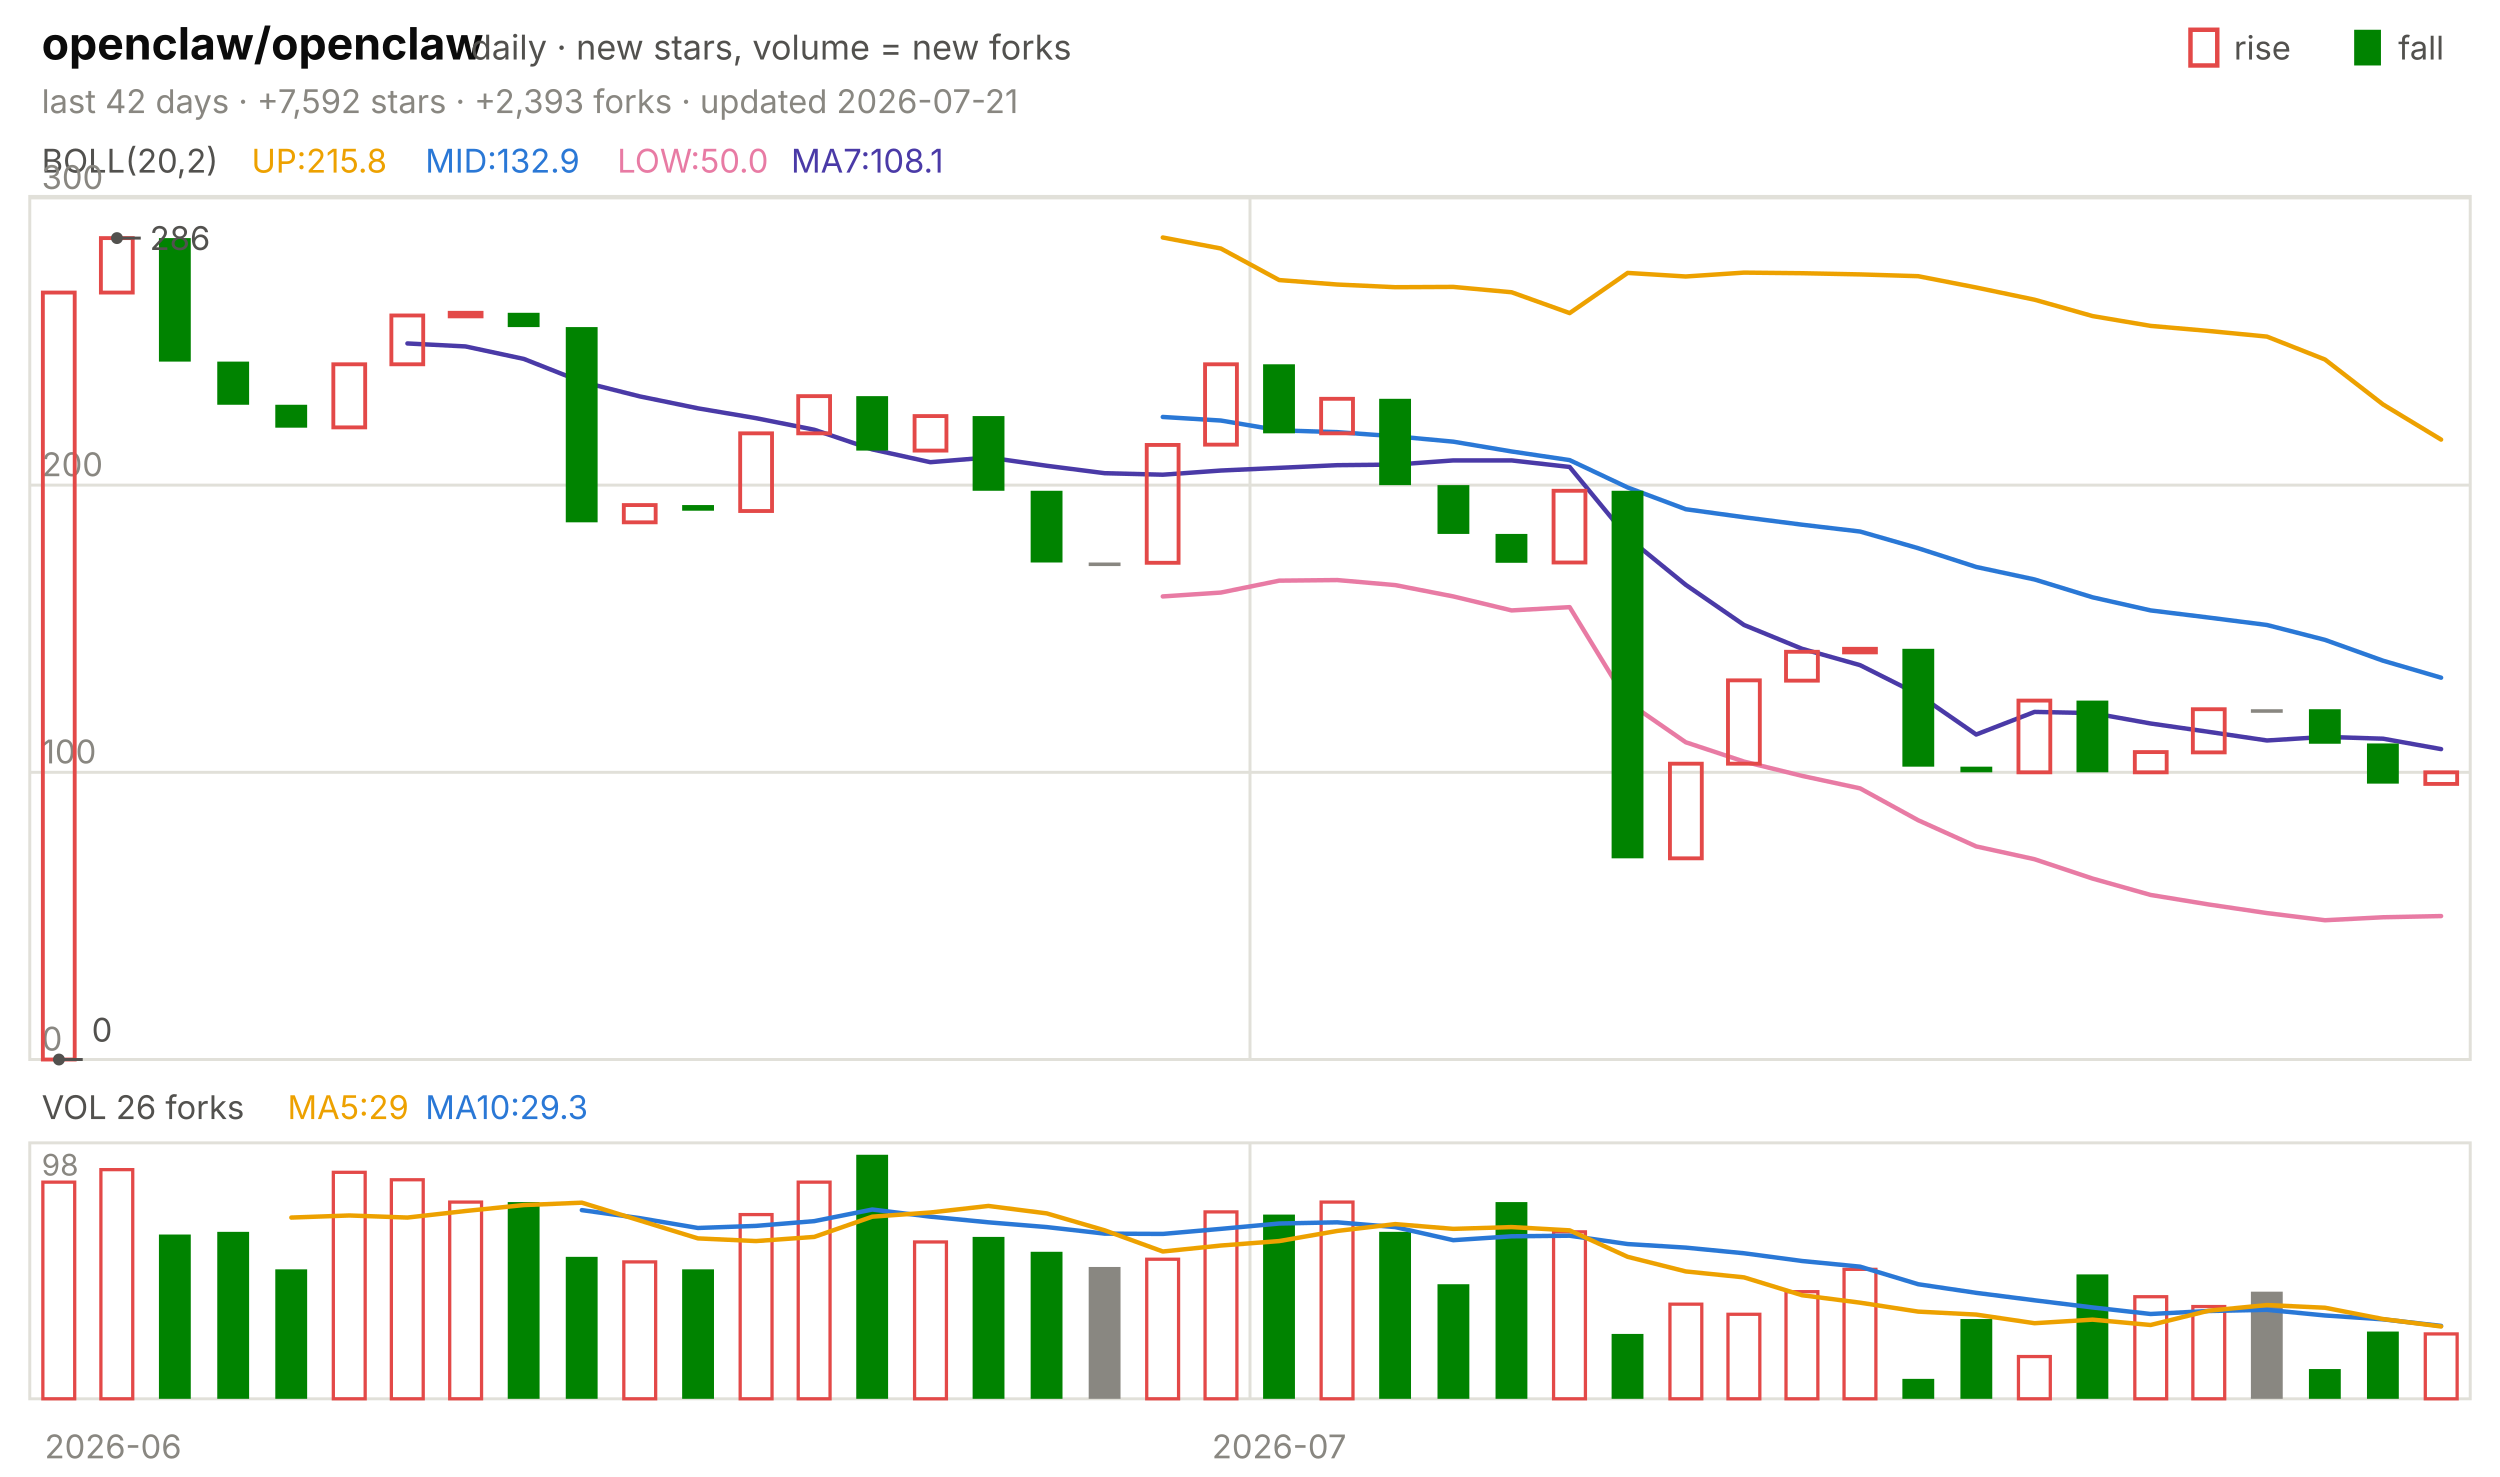
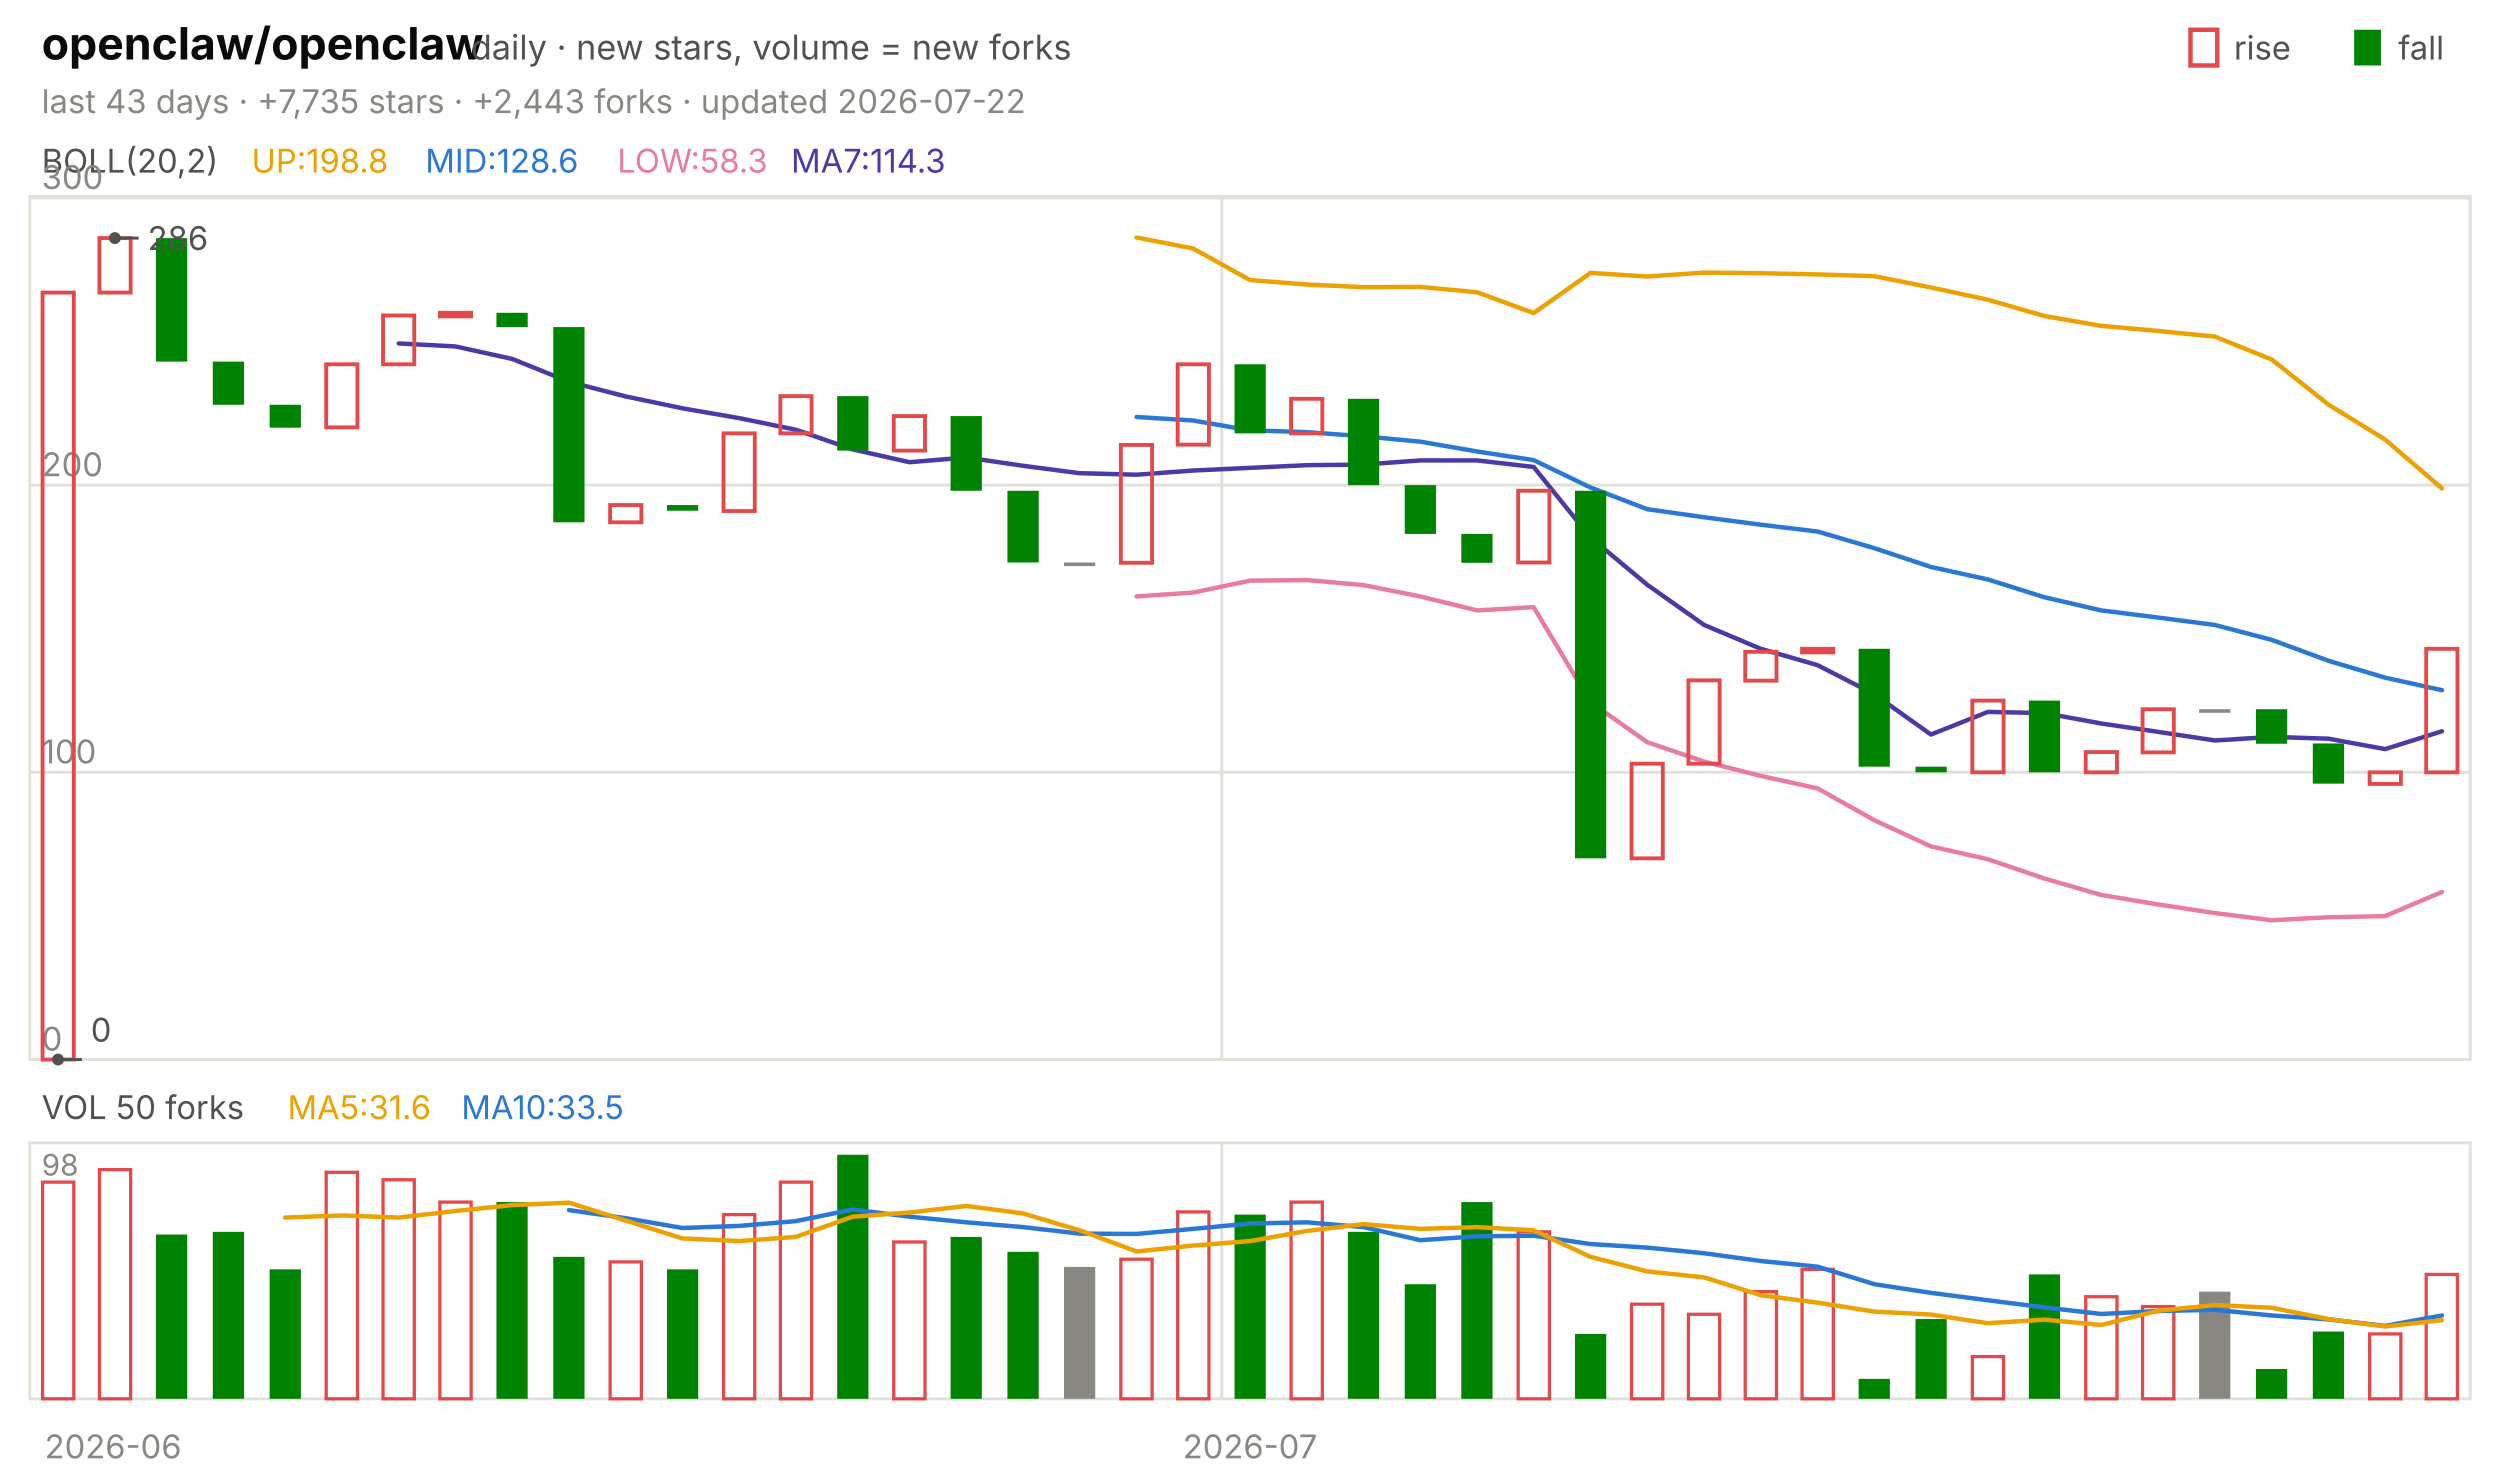
<svg xmlns="http://www.w3.org/2000/svg" viewBox="0 0 840 496" width="840" height="496" font-family="-apple-system,'Segoe UI',system-ui,sans-serif" role="img" aria-label="openclaw/openclaw candlestick chart">
  <text x="14.0" y="20.0" font-size="15" fill="#0b0b0b" font-weight="650">openclaw/openclaw</text>
  <text x="158.2" y="20.0" font-size="11.5" fill="#52514e">daily · new stars, volume = new forks</text>
  <text x="805.8" y="20.0" font-size="11.0" fill="#52514e">fall</text>
  <rect x="791" y="10" width="9" height="12" fill="#008300" />
  <text x="750.6" y="20.0" font-size="11.0" fill="#52514e">rise</text>
  <rect x="736" y="10" width="9" height="12" fill="none" stroke="#e34948" stroke-width="1.5" />
-   <text x="14.0" y="38.0" font-size="11.0" fill="#898781">last 42 days · +7,592 stars · +2,393 forks · updated 2026-07-21</text>
+   <text x="14.0" y="38.0" font-size="11.0" fill="#898781">last 43 days · +7,735 stars · +2,443 forks · updated 2026-07-22</text>
  <rect x="10" y="66" width="820" height="290" fill="none" stroke="#e1e0d9" />
  <rect x="10" y="384" width="820" height="86" fill="none" stroke="#e1e0d9" />
  <text x="38.0" y="490.0" font-size="11.0" fill="#898781" text-anchor="middle">2026-06</text>
-   <line x1="420.0" y1="66.0" x2="420.0" y2="356.0" stroke="#e1e0d9" stroke-width="1.0" />
-   <line x1="420.0" y1="384.0" x2="420.0" y2="470.0" stroke="#e1e0d9" stroke-width="1.0" />
-   <text x="429.8" y="490.0" font-size="11.0" fill="#898781" text-anchor="middle">2026-07</text>
+   <line x1="410.5" y1="66.0" x2="410.5" y2="356.0" stroke="#e1e0d9" stroke-width="1.0" />
+   <line x1="410.5" y1="384.0" x2="410.5" y2="470.0" stroke="#e1e0d9" stroke-width="1.0" />
+   <text x="420.0" y="490.0" font-size="11.0" fill="#898781" text-anchor="middle">2026-07</text>
  <text x="14.0" y="58.0" font-size="11.0" fill="#52514e">BOLL(20,2)</text>
-   <text x="84.5" y="58.0" font-size="11.0" fill="#eda100">UP:215.8</text>
-   <text x="142.9" y="58.0" font-size="11.0" fill="#2a78d6">MID:132.9</text>
-   <text x="207.4" y="58.0" font-size="11.0" fill="#e87ba4">LOW:50.0</text>
-   <text x="265.8" y="58.0" font-size="11.0" fill="#4a3aa7">MA7:108.1</text>
+   <text x="84.5" y="58.0" font-size="11.0" fill="#eda100">UP:198.8</text>
+   <text x="142.9" y="58.0" font-size="11.0" fill="#2a78d6">MID:128.6</text>
+   <text x="207.4" y="58.0" font-size="11.0" fill="#e87ba4">LOW:58.3</text>
+   <text x="265.8" y="58.0" font-size="11.0" fill="#4a3aa7">MA7:114.3</text>
  <line x1="10.0" y1="356.0" x2="830.0" y2="356.0" stroke="#e1e0d9" stroke-width="1.0" />
  <text x="14.0" y="353.0" font-size="11.0" fill="#898781">0</text>
  <line x1="10.0" y1="259.5" x2="830.0" y2="259.5" stroke="#e1e0d9" stroke-width="1.0" />
  <text x="14.0" y="256.5" font-size="11.0" fill="#898781">100</text>
  <line x1="10.0" y1="163.0" x2="830.0" y2="163.0" stroke="#e1e0d9" stroke-width="1.0" />
  <text x="14.0" y="160.0" font-size="11.0" fill="#898781">200</text>
  <line x1="10.0" y1="66.5" x2="830.0" y2="66.5" stroke="#e1e0d9" stroke-width="1.0" />
  <text x="14.0" y="63.5" font-size="11.0" fill="#898781">300</text>
-   <polyline points="390.7,79.8 410.2,83.5 429.8,94.1 449.3,95.6 468.8,96.5 488.3,96.4 507.9,98.2 527.4,105.2 546.9,91.7 566.4,92.9 586.0,91.6 605.5,91.8 625.0,92.2 644.5,92.8 664.0,96.6 683.6,100.7 703.1,106.2 722.6,109.5 742.1,111.2 761.7,113.1 781.2,120.8 800.7,135.9 820.2,147.7" fill="none" stroke="#eda100" stroke-width="1.5" stroke-linejoin="round" stroke-linecap="round" />
-   <polyline points="390.7,140.1 410.2,141.3 429.8,144.6 449.3,145.2 468.8,146.6 488.3,148.4 507.9,151.7 527.4,154.6 546.9,163.8 566.4,171.1 586.0,173.8 605.5,176.3 625.0,178.6 644.5,184.2 664.0,190.5 683.6,194.7 703.1,200.7 722.6,205.1 742.1,207.5 761.7,210.0 781.2,215.0 800.7,222.0 820.2,227.7" fill="none" stroke="#2a78d6" stroke-width="1.5" stroke-linejoin="round" stroke-linecap="round" />
-   <polyline points="390.7,200.4 410.2,199.1 429.8,195.1 449.3,194.9 468.8,196.6 488.3,200.4 507.9,205.1 527.4,204.0 546.9,235.9 566.4,249.4 586.0,255.9 605.5,260.7 625.0,264.9 644.5,275.6 664.0,284.4 683.6,288.7 703.1,295.2 722.6,300.7 742.1,303.9 761.7,306.8 781.2,309.2 800.7,308.2 820.2,307.8" fill="none" stroke="#e87ba4" stroke-width="1.5" stroke-linejoin="round" stroke-linecap="round" />
-   <polyline points="136.9,115.4 156.4,116.4 176.0,120.6 195.5,128.3 215.0,133.2 234.5,137.2 254.0,140.5 273.6,144.4 293.1,151.0 312.6,155.3 332.1,153.7 351.7,156.5 371.2,159.0 390.7,159.5 410.2,158.1 429.8,157.2 449.3,156.3 468.8,156.1 488.3,154.7 507.9,154.7 527.4,156.9 546.9,180.6 566.4,196.5 586.0,210.0 605.5,218.0 625.0,223.5 644.5,233.3 664.0,246.8 683.6,239.2 703.1,239.6 722.6,243.1 742.1,245.9 761.7,248.8 781.2,247.6 800.7,248.2 820.2,251.7" fill="none" stroke="#4a3aa7" stroke-width="1.5" stroke-linejoin="round" stroke-linecap="round" />
-   <rect x="14.4" y="98.3" width="10.7" height="257.7" fill="none" stroke="#e34948" stroke-width="1.3" />
-   <rect x="33.9" y="80.0" width="10.7" height="18.3" fill="none" stroke="#e34948" stroke-width="1.3" />
-   <rect x="53.4" y="80.0" width="10.7" height="41.5" fill="#008300" />
-   <rect x="73.0" y="121.5" width="10.7" height="14.5" fill="#008300" />
-   <rect x="92.5" y="136.0" width="10.7" height="7.7" fill="#008300" />
-   <rect x="112.0" y="122.4" width="10.7" height="21.2" fill="none" stroke="#e34948" stroke-width="1.3" />
-   <rect x="131.5" y="106.0" width="10.7" height="16.4" fill="none" stroke="#e34948" stroke-width="1.3" />
-   <rect x="151.1" y="105.1" width="10.7" height="1.2" fill="none" stroke="#e34948" stroke-width="1.3" />
-   <rect x="170.6" y="105.1" width="10.7" height="4.8" fill="#008300" />
-   <rect x="190.1" y="109.9" width="10.7" height="65.6" fill="#008300" />
-   <rect x="209.6" y="169.7" width="10.7" height="5.8" fill="none" stroke="#e34948" stroke-width="1.3" />
-   <rect x="229.2" y="169.7" width="10.7" height="1.9" fill="#008300" />
-   <rect x="248.7" y="145.6" width="10.7" height="26.1" fill="none" stroke="#e34948" stroke-width="1.3" />
-   <rect x="268.2" y="133.1" width="10.7" height="12.5" fill="none" stroke="#e34948" stroke-width="1.3" />
-   <rect x="287.7" y="133.1" width="10.7" height="18.3" fill="#008300" />
-   <rect x="307.3" y="139.8" width="10.7" height="11.6" fill="none" stroke="#e34948" stroke-width="1.3" />
-   <rect x="326.8" y="139.8" width="10.7" height="25.1" fill="#008300" />
-   <rect x="346.3" y="164.9" width="10.7" height="24.1" fill="#008300" />
-   <rect x="365.8" y="189.0" width="10.7" height="1.2" fill="#898781" />
-   <rect x="385.3" y="149.5" width="10.7" height="39.6" fill="none" stroke="#e34948" stroke-width="1.3" />
-   <rect x="404.9" y="122.4" width="10.7" height="27.0" fill="none" stroke="#e34948" stroke-width="1.3" />
-   <rect x="424.4" y="122.4" width="10.7" height="23.2" fill="#008300" />
-   <rect x="443.9" y="134.0" width="10.7" height="11.6" fill="none" stroke="#e34948" stroke-width="1.3" />
-   <rect x="463.4" y="134.0" width="10.7" height="29.0" fill="#008300" />
-   <rect x="483.0" y="163.0" width="10.7" height="16.4" fill="#008300" />
-   <rect x="502.5" y="179.4" width="10.7" height="9.7" fill="#008300" />
-   <rect x="522.0" y="164.9" width="10.7" height="24.1" fill="none" stroke="#e34948" stroke-width="1.3" />
-   <rect x="541.5" y="164.9" width="10.7" height="123.5" fill="#008300" />
-   <rect x="561.1" y="256.6" width="10.7" height="31.8" fill="none" stroke="#e34948" stroke-width="1.3" />
-   <rect x="580.6" y="228.6" width="10.7" height="28.0" fill="none" stroke="#e34948" stroke-width="1.3" />
-   <rect x="600.1" y="219.0" width="10.7" height="9.7" fill="none" stroke="#e34948" stroke-width="1.3" />
-   <rect x="619.6" y="218.0" width="10.7" height="1.2" fill="none" stroke="#e34948" stroke-width="1.3" />
-   <rect x="639.2" y="218.0" width="10.7" height="39.6" fill="#008300" />
-   <rect x="658.7" y="257.6" width="10.7" height="1.9" fill="#008300" />
-   <rect x="678.2" y="235.4" width="10.7" height="24.1" fill="none" stroke="#e34948" stroke-width="1.3" />
-   <rect x="697.7" y="235.4" width="10.7" height="24.1" fill="#008300" />
-   <rect x="717.3" y="252.7" width="10.7" height="6.8" fill="none" stroke="#e34948" stroke-width="1.3" />
-   <rect x="736.8" y="238.3" width="10.7" height="14.5" fill="none" stroke="#e34948" stroke-width="1.3" />
-   <rect x="756.3" y="238.3" width="10.7" height="1.2" fill="#898781" />
-   <rect x="775.8" y="238.3" width="10.7" height="11.6" fill="#008300" />
-   <rect x="795.3" y="249.8" width="10.7" height="13.5" fill="#008300" />
-   <rect x="814.9" y="259.5" width="10.7" height="3.9" fill="none" stroke="#e34948" stroke-width="1.3" />
-   <circle cx="39.3" cy="80.0" r="2" fill="#52514e" />
-   <line x1="39.3" y1="80.0" x2="47.3" y2="80.0" stroke="#52514e" stroke-width="1.0" />
-   <text x="50.3" y="84.0" font-size="11.0" fill="#52514e">286</text>
-   <circle cx="19.8" cy="356.0" r="2" fill="#52514e" />
-   <line x1="19.8" y1="356.0" x2="27.8" y2="356.0" stroke="#52514e" stroke-width="1.0" />
-   <text x="30.8" y="350.0" font-size="11.0" fill="#52514e">0</text>
-   <text x="14.0" y="376.0" font-size="11.0" fill="#52514e">VOL 26 forks</text>
-   <text x="96.6" y="376.0" font-size="11.0" fill="#eda100">MA5:29</text>
-   <text x="142.9" y="376.0" font-size="11.0" fill="#2a78d6">MA10:29.3</text>
+   <polyline points="381.9,79.8 400.9,83.5 420.0,94.1 439.1,95.6 458.1,96.5 477.2,96.4 496.3,98.2 515.3,105.2 534.4,91.7 553.5,92.9 572.6,91.6 591.6,91.8 610.7,92.2 629.8,92.8 648.8,96.6 667.9,100.7 687.0,106.2 706.0,109.5 725.1,111.2 744.2,113.1 763.3,120.8 782.3,135.9 801.4,147.7 820.5,164.1" fill="none" stroke="#eda100" stroke-width="1.5" stroke-linejoin="round" stroke-linecap="round" />
+   <polyline points="381.9,140.1 400.9,141.3 420.0,144.6 439.1,145.2 458.1,146.6 477.2,148.4 496.3,151.7 515.3,154.6 534.4,163.8 553.5,171.1 572.6,173.8 591.6,176.3 610.7,178.6 629.8,184.2 648.8,190.5 667.9,194.7 687.0,200.7 706.0,205.1 725.1,207.5 744.2,210.0 763.3,215.0 782.3,222.0 801.4,227.7 820.5,231.9" fill="none" stroke="#2a78d6" stroke-width="1.5" stroke-linejoin="round" stroke-linecap="round" />
+   <polyline points="381.9,200.4 400.9,199.1 420.0,195.1 439.1,194.9 458.1,196.6 477.2,200.4 496.3,205.1 515.3,204.0 534.4,235.9 553.5,249.4 572.6,255.9 591.6,260.7 610.7,264.9 629.8,275.6 648.8,284.4 667.9,288.7 687.0,295.2 706.0,300.7 725.1,303.9 744.2,306.8 763.3,309.2 782.3,308.2 801.4,307.8 820.5,299.7" fill="none" stroke="#e87ba4" stroke-width="1.5" stroke-linejoin="round" stroke-linecap="round" />
+   <polyline points="134.0,115.4 153.0,116.4 172.1,120.6 191.2,128.3 210.2,133.2 229.3,137.2 248.4,140.5 267.4,144.4 286.5,151.0 305.6,155.3 324.7,153.7 343.7,156.5 362.8,159.0 381.9,159.5 400.9,158.1 420.0,157.2 439.1,156.3 458.1,156.1 477.2,154.7 496.3,154.7 515.3,156.9 534.4,180.6 553.5,196.5 572.6,210.0 591.6,218.0 610.7,223.5 629.8,233.3 648.8,246.8 667.9,239.2 687.0,239.6 706.0,243.1 725.1,245.9 744.2,248.8 763.3,247.6 782.3,248.2 801.4,251.7 820.5,245.7" fill="none" stroke="#4a3aa7" stroke-width="1.5" stroke-linejoin="round" stroke-linecap="round" />
+   <rect x="14.3" y="98.3" width="10.5" height="257.7" fill="none" stroke="#e34948" stroke-width="1.3" />
+   <rect x="33.4" y="80.0" width="10.5" height="18.3" fill="none" stroke="#e34948" stroke-width="1.3" />
+   <rect x="52.4" y="80.0" width="10.5" height="41.5" fill="#008300" />
+   <rect x="71.5" y="121.5" width="10.5" height="14.5" fill="#008300" />
+   <rect x="90.6" y="136.0" width="10.5" height="7.7" fill="#008300" />
+   <rect x="109.6" y="122.4" width="10.5" height="21.2" fill="none" stroke="#e34948" stroke-width="1.3" />
+   <rect x="128.7" y="106.0" width="10.5" height="16.4" fill="none" stroke="#e34948" stroke-width="1.3" />
+   <rect x="147.8" y="105.1" width="10.5" height="1.2" fill="none" stroke="#e34948" stroke-width="1.3" />
+   <rect x="166.8" y="105.1" width="10.5" height="4.8" fill="#008300" />
+   <rect x="185.9" y="109.9" width="10.5" height="65.6" fill="#008300" />
+   <rect x="205.0" y="169.7" width="10.5" height="5.8" fill="none" stroke="#e34948" stroke-width="1.3" />
+   <rect x="224.1" y="169.7" width="10.5" height="1.9" fill="#008300" />
+   <rect x="243.1" y="145.6" width="10.5" height="26.1" fill="none" stroke="#e34948" stroke-width="1.3" />
+   <rect x="262.2" y="133.1" width="10.5" height="12.5" fill="none" stroke="#e34948" stroke-width="1.3" />
+   <rect x="281.3" y="133.1" width="10.5" height="18.3" fill="#008300" />
+   <rect x="300.3" y="139.8" width="10.5" height="11.6" fill="none" stroke="#e34948" stroke-width="1.3" />
+   <rect x="319.4" y="139.8" width="10.5" height="25.1" fill="#008300" />
+   <rect x="338.5" y="164.9" width="10.5" height="24.1" fill="#008300" />
+   <rect x="357.5" y="189.0" width="10.5" height="1.2" fill="#898781" />
+   <rect x="376.6" y="149.5" width="10.5" height="39.6" fill="none" stroke="#e34948" stroke-width="1.3" />
+   <rect x="395.7" y="122.4" width="10.5" height="27.0" fill="none" stroke="#e34948" stroke-width="1.3" />
+   <rect x="414.8" y="122.4" width="10.5" height="23.2" fill="#008300" />
+   <rect x="433.8" y="134.0" width="10.5" height="11.6" fill="none" stroke="#e34948" stroke-width="1.3" />
+   <rect x="452.9" y="134.0" width="10.5" height="29.0" fill="#008300" />
+   <rect x="472.0" y="163.0" width="10.5" height="16.4" fill="#008300" />
+   <rect x="491.0" y="179.4" width="10.5" height="9.7" fill="#008300" />
+   <rect x="510.1" y="164.9" width="10.5" height="24.1" fill="none" stroke="#e34948" stroke-width="1.3" />
+   <rect x="529.2" y="164.9" width="10.5" height="123.5" fill="#008300" />
+   <rect x="548.2" y="256.6" width="10.5" height="31.8" fill="none" stroke="#e34948" stroke-width="1.3" />
+   <rect x="567.3" y="228.6" width="10.5" height="28.0" fill="none" stroke="#e34948" stroke-width="1.3" />
+   <rect x="586.4" y="219.0" width="10.5" height="9.7" fill="none" stroke="#e34948" stroke-width="1.3" />
+   <rect x="605.5" y="218.0" width="10.5" height="1.2" fill="none" stroke="#e34948" stroke-width="1.3" />
+   <rect x="624.5" y="218.0" width="10.5" height="39.6" fill="#008300" />
+   <rect x="643.6" y="257.6" width="10.5" height="1.9" fill="#008300" />
+   <rect x="662.7" y="235.4" width="10.5" height="24.1" fill="none" stroke="#e34948" stroke-width="1.3" />
+   <rect x="681.7" y="235.4" width="10.5" height="24.1" fill="#008300" />
+   <rect x="700.8" y="252.7" width="10.5" height="6.8" fill="none" stroke="#e34948" stroke-width="1.3" />
+   <rect x="719.9" y="238.3" width="10.5" height="14.5" fill="none" stroke="#e34948" stroke-width="1.3" />
+   <rect x="738.9" y="238.3" width="10.5" height="1.2" fill="#898781" />
+   <rect x="758.0" y="238.3" width="10.5" height="11.6" fill="#008300" />
+   <rect x="777.1" y="249.8" width="10.5" height="13.5" fill="#008300" />
+   <rect x="796.2" y="259.5" width="10.5" height="3.9" fill="none" stroke="#e34948" stroke-width="1.3" />
+   <rect x="815.2" y="218.0" width="10.5" height="41.5" fill="none" stroke="#e34948" stroke-width="1.3" />
+   <circle cx="38.6" cy="80.0" r="2" fill="#52514e" />
+   <line x1="38.6" y1="80.0" x2="46.6" y2="80.0" stroke="#52514e" stroke-width="1.0" />
+   <text x="49.6" y="84.0" font-size="11.0" fill="#52514e">286</text>
+   <circle cx="19.5" cy="356.0" r="2" fill="#52514e" />
+   <line x1="19.5" y1="356.0" x2="27.5" y2="356.0" stroke="#52514e" stroke-width="1.0" />
+   <text x="30.5" y="350.0" font-size="11.0" fill="#52514e">0</text>
+   <text x="14.0" y="376.0" font-size="11.0" fill="#52514e">VOL 50 forks</text>
+   <text x="96.6" y="376.0" font-size="11.0" fill="#eda100">MA5:31.6</text>
+   <text x="155.0" y="376.0" font-size="11.0" fill="#2a78d6">MA10:33.5</text>
  <text x="14.0" y="395.0" font-size="10" fill="#898781">98</text>
-   <rect x="14.4" y="397.2" width="10.7" height="72.8" fill="none" stroke="#e34948" stroke-width="1.1" />
-   <rect x="33.9" y="393.0" width="10.7" height="77.0" fill="none" stroke="#e34948" stroke-width="1.1" />
-   <rect x="53.4" y="414.8" width="10.7" height="55.2" fill="#008300" />
-   <rect x="73.0" y="413.9" width="10.7" height="56.1" fill="#008300" />
-   <rect x="92.5" y="426.5" width="10.7" height="43.5" fill="#008300" />
-   <rect x="112.0" y="393.9" width="10.7" height="76.1" fill="none" stroke="#e34948" stroke-width="1.1" />
-   <rect x="131.5" y="396.4" width="10.7" height="73.6" fill="none" stroke="#e34948" stroke-width="1.1" />
-   <rect x="151.1" y="403.9" width="10.7" height="66.1" fill="none" stroke="#e34948" stroke-width="1.1" />
-   <rect x="170.6" y="403.9" width="10.7" height="66.1" fill="#008300" />
-   <rect x="190.1" y="422.3" width="10.7" height="47.7" fill="#008300" />
-   <rect x="209.6" y="424.0" width="10.7" height="46.0" fill="none" stroke="#e34948" stroke-width="1.1" />
-   <rect x="229.2" y="426.5" width="10.7" height="43.5" fill="#008300" />
-   <rect x="248.7" y="408.1" width="10.7" height="61.9" fill="none" stroke="#e34948" stroke-width="1.1" />
-   <rect x="268.2" y="397.2" width="10.7" height="72.8" fill="none" stroke="#e34948" stroke-width="1.1" />
-   <rect x="287.7" y="388.0" width="10.7" height="82.0" fill="#008300" />
-   <rect x="307.3" y="417.3" width="10.7" height="52.7" fill="none" stroke="#e34948" stroke-width="1.1" />
-   <rect x="326.8" y="415.6" width="10.7" height="54.4" fill="#008300" />
-   <rect x="346.3" y="420.6" width="10.7" height="49.4" fill="#008300" />
-   <rect x="365.8" y="425.7" width="10.7" height="44.3" fill="#898781" />
-   <rect x="385.3" y="423.1" width="10.7" height="46.9" fill="none" stroke="#e34948" stroke-width="1.1" />
-   <rect x="404.9" y="407.2" width="10.7" height="62.8" fill="none" stroke="#e34948" stroke-width="1.1" />
-   <rect x="424.4" y="408.1" width="10.7" height="61.9" fill="#008300" />
-   <rect x="443.9" y="403.9" width="10.7" height="66.1" fill="none" stroke="#e34948" stroke-width="1.1" />
-   <rect x="463.4" y="413.9" width="10.7" height="56.1" fill="#008300" />
-   <rect x="483.0" y="431.5" width="10.7" height="38.5" fill="#008300" />
-   <rect x="502.5" y="403.9" width="10.7" height="66.1" fill="#008300" />
-   <rect x="522.0" y="413.9" width="10.7" height="56.1" fill="none" stroke="#e34948" stroke-width="1.1" />
-   <rect x="541.5" y="448.2" width="10.7" height="21.8" fill="#008300" />
-   <rect x="561.1" y="438.2" width="10.7" height="31.8" fill="none" stroke="#e34948" stroke-width="1.1" />
-   <rect x="580.6" y="441.6" width="10.7" height="28.4" fill="none" stroke="#e34948" stroke-width="1.1" />
-   <rect x="600.1" y="434.0" width="10.7" height="36.0" fill="none" stroke="#e34948" stroke-width="1.1" />
-   <rect x="619.6" y="426.5" width="10.7" height="43.5" fill="none" stroke="#e34948" stroke-width="1.1" />
-   <rect x="639.2" y="463.3" width="10.7" height="6.7" fill="#008300" />
-   <rect x="658.7" y="443.2" width="10.7" height="26.8" fill="#008300" />
-   <rect x="678.2" y="455.8" width="10.7" height="14.2" fill="none" stroke="#e34948" stroke-width="1.1" />
-   <rect x="697.7" y="428.2" width="10.7" height="41.8" fill="#008300" />
-   <rect x="717.3" y="435.7" width="10.7" height="34.3" fill="none" stroke="#e34948" stroke-width="1.1" />
-   <rect x="736.8" y="439.0" width="10.7" height="31.0" fill="none" stroke="#e34948" stroke-width="1.1" />
-   <rect x="756.3" y="434.0" width="10.7" height="36.0" fill="#898781" />
-   <rect x="775.8" y="460.0" width="10.7" height="10.0" fill="#008300" />
-   <rect x="795.3" y="447.4" width="10.7" height="22.6" fill="#008300" />
-   <rect x="814.9" y="448.2" width="10.7" height="21.8" fill="none" stroke="#e34948" stroke-width="1.1" />
-   <polyline points="195.5,406.6 215.0,409.3 234.5,412.6 254.0,411.9 273.6,410.3 293.1,406.4 312.6,408.8 332.1,410.7 351.7,412.3 371.2,414.5 390.7,414.6 410.2,412.9 429.8,411.1 449.3,410.7 468.8,412.3 488.3,416.7 507.9,415.4 527.4,415.2 546.9,418.0 566.4,419.2 586.0,421.1 605.5,423.7 625.0,425.6 644.5,431.5 664.0,434.4 683.6,436.9 703.1,439.3 722.6,441.5 742.1,440.5 761.7,440.1 781.2,442.0 800.7,443.3 820.2,445.5" fill="none" stroke="#2a78d6" stroke-width="1.5" stroke-linejoin="round" stroke-linecap="round" />
-   <polyline points="97.9,409.1 117.4,408.4 136.9,409.1 156.4,406.9 176.0,404.9 195.5,404.1 215.0,410.1 234.5,416.1 254.0,417.0 273.6,415.6 293.1,408.8 312.6,407.4 332.1,405.2 351.7,407.7 371.2,413.4 390.7,420.5 410.2,418.5 429.8,417.0 449.3,413.6 468.8,411.3 488.3,412.9 507.9,412.3 527.4,413.4 546.9,422.3 566.4,427.2 586.0,429.2 605.5,435.2 625.0,437.7 644.5,440.7 664.0,441.7 683.6,444.6 703.1,443.4 722.6,445.2 742.1,440.4 761.7,438.5 781.2,439.4 800.7,443.2 820.2,445.7" fill="none" stroke="#eda100" stroke-width="1.5" stroke-linejoin="round" stroke-linecap="round" />
+   <rect x="14.3" y="397.2" width="10.5" height="72.8" fill="none" stroke="#e34948" stroke-width="1.1" />
+   <rect x="33.4" y="393.0" width="10.5" height="77.0" fill="none" stroke="#e34948" stroke-width="1.1" />
+   <rect x="52.4" y="414.8" width="10.5" height="55.2" fill="#008300" />
+   <rect x="71.5" y="413.9" width="10.5" height="56.1" fill="#008300" />
+   <rect x="90.6" y="426.5" width="10.5" height="43.5" fill="#008300" />
+   <rect x="109.6" y="393.9" width="10.5" height="76.1" fill="none" stroke="#e34948" stroke-width="1.1" />
+   <rect x="128.7" y="396.4" width="10.5" height="73.6" fill="none" stroke="#e34948" stroke-width="1.1" />
+   <rect x="147.8" y="403.9" width="10.5" height="66.1" fill="none" stroke="#e34948" stroke-width="1.1" />
+   <rect x="166.8" y="403.9" width="10.5" height="66.1" fill="#008300" />
+   <rect x="185.9" y="422.3" width="10.5" height="47.7" fill="#008300" />
+   <rect x="205.0" y="424.0" width="10.5" height="46.0" fill="none" stroke="#e34948" stroke-width="1.1" />
+   <rect x="224.1" y="426.5" width="10.5" height="43.5" fill="#008300" />
+   <rect x="243.1" y="408.1" width="10.5" height="61.9" fill="none" stroke="#e34948" stroke-width="1.1" />
+   <rect x="262.2" y="397.2" width="10.5" height="72.8" fill="none" stroke="#e34948" stroke-width="1.1" />
+   <rect x="281.3" y="388.0" width="10.5" height="82.0" fill="#008300" />
+   <rect x="300.3" y="417.3" width="10.5" height="52.7" fill="none" stroke="#e34948" stroke-width="1.1" />
+   <rect x="319.4" y="415.6" width="10.5" height="54.4" fill="#008300" />
+   <rect x="338.5" y="420.6" width="10.5" height="49.4" fill="#008300" />
+   <rect x="357.5" y="425.7" width="10.5" height="44.3" fill="#898781" />
+   <rect x="376.6" y="423.1" width="10.5" height="46.9" fill="none" stroke="#e34948" stroke-width="1.1" />
+   <rect x="395.7" y="407.2" width="10.5" height="62.8" fill="none" stroke="#e34948" stroke-width="1.1" />
+   <rect x="414.8" y="408.1" width="10.5" height="61.9" fill="#008300" />
+   <rect x="433.8" y="403.9" width="10.5" height="66.1" fill="none" stroke="#e34948" stroke-width="1.1" />
+   <rect x="452.9" y="413.9" width="10.5" height="56.1" fill="#008300" />
+   <rect x="472.0" y="431.5" width="10.5" height="38.5" fill="#008300" />
+   <rect x="491.0" y="403.9" width="10.5" height="66.1" fill="#008300" />
+   <rect x="510.1" y="413.9" width="10.5" height="56.1" fill="none" stroke="#e34948" stroke-width="1.1" />
+   <rect x="529.2" y="448.2" width="10.5" height="21.8" fill="#008300" />
+   <rect x="548.2" y="438.2" width="10.5" height="31.8" fill="none" stroke="#e34948" stroke-width="1.1" />
+   <rect x="567.3" y="441.6" width="10.5" height="28.4" fill="none" stroke="#e34948" stroke-width="1.1" />
+   <rect x="586.4" y="434.0" width="10.5" height="36.0" fill="none" stroke="#e34948" stroke-width="1.1" />
+   <rect x="605.5" y="426.5" width="10.5" height="43.5" fill="none" stroke="#e34948" stroke-width="1.1" />
+   <rect x="624.5" y="463.3" width="10.5" height="6.7" fill="#008300" />
+   <rect x="643.6" y="443.2" width="10.5" height="26.8" fill="#008300" />
+   <rect x="662.7" y="455.8" width="10.5" height="14.2" fill="none" stroke="#e34948" stroke-width="1.1" />
+   <rect x="681.7" y="428.2" width="10.5" height="41.8" fill="#008300" />
+   <rect x="700.8" y="435.7" width="10.5" height="34.3" fill="none" stroke="#e34948" stroke-width="1.1" />
+   <rect x="719.9" y="439.0" width="10.5" height="31.0" fill="none" stroke="#e34948" stroke-width="1.1" />
+   <rect x="738.9" y="434.0" width="10.5" height="36.0" fill="#898781" />
+   <rect x="758.0" y="460.0" width="10.5" height="10.0" fill="#008300" />
+   <rect x="777.1" y="447.4" width="10.5" height="22.6" fill="#008300" />
+   <rect x="796.2" y="448.2" width="10.5" height="21.8" fill="none" stroke="#e34948" stroke-width="1.1" />
+   <rect x="815.2" y="428.2" width="10.5" height="41.8" fill="none" stroke="#e34948" stroke-width="1.1" />
+   <polyline points="191.2,406.6 210.2,409.3 229.3,412.6 248.4,411.9 267.4,410.3 286.5,406.4 305.6,408.8 324.7,410.7 343.7,412.3 362.8,414.5 381.9,414.6 400.9,412.9 420.0,411.1 439.1,410.7 458.1,412.3 477.2,416.7 496.3,415.4 515.3,415.2 534.4,418.0 553.5,419.2 572.6,421.1 591.6,423.7 610.7,425.6 629.8,431.5 648.8,434.4 667.9,436.9 687.0,439.3 706.0,441.5 725.1,440.5 744.2,440.1 763.3,442.0 782.3,443.3 801.4,445.5 820.5,442.0" fill="none" stroke="#2a78d6" stroke-width="1.5" stroke-linejoin="round" stroke-linecap="round" />
+   <polyline points="95.8,409.1 114.9,408.4 134.0,409.1 153.0,406.9 172.1,404.9 191.2,404.1 210.2,410.1 229.3,416.1 248.4,417.0 267.4,415.6 286.5,408.8 305.6,407.4 324.7,405.2 343.7,407.7 362.8,413.4 381.9,420.5 400.9,418.5 420.0,417.0 439.1,413.6 458.1,411.3 477.2,412.9 496.3,412.3 515.3,413.4 534.4,422.3 553.5,427.2 572.6,429.2 591.6,435.2 610.7,437.7 629.8,440.7 648.8,441.7 667.9,444.6 687.0,443.4 706.0,445.2 725.1,440.4 744.2,438.5 763.3,439.4 782.3,443.2 801.4,445.7 820.5,443.6" fill="none" stroke="#eda100" stroke-width="1.5" stroke-linejoin="round" stroke-linecap="round" />
</svg>
